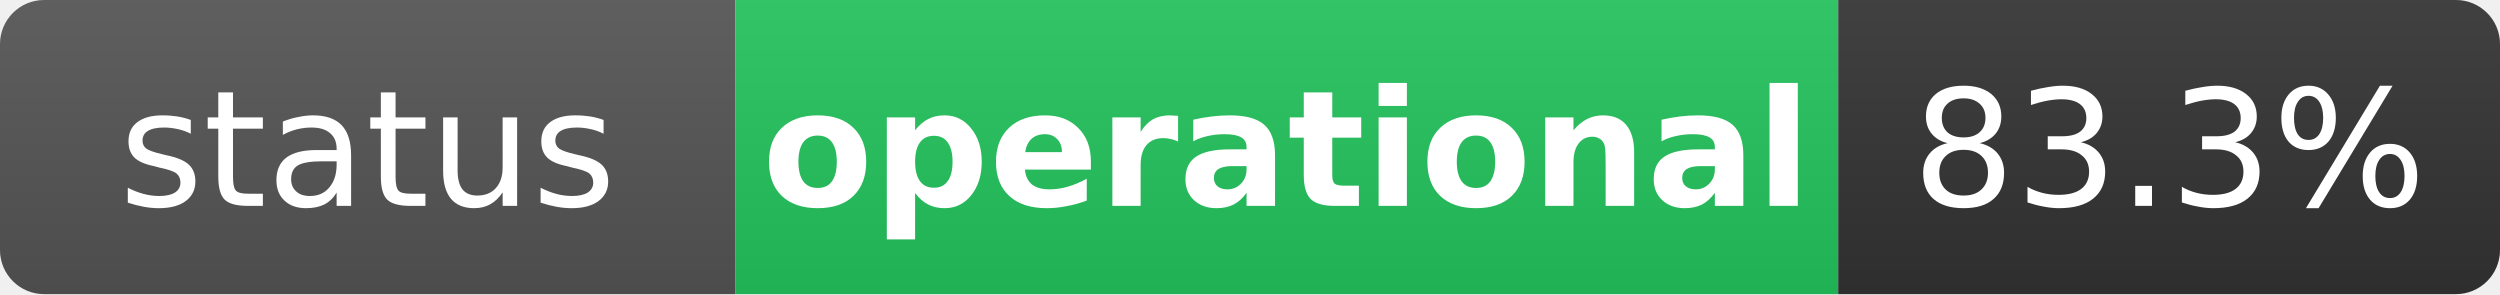
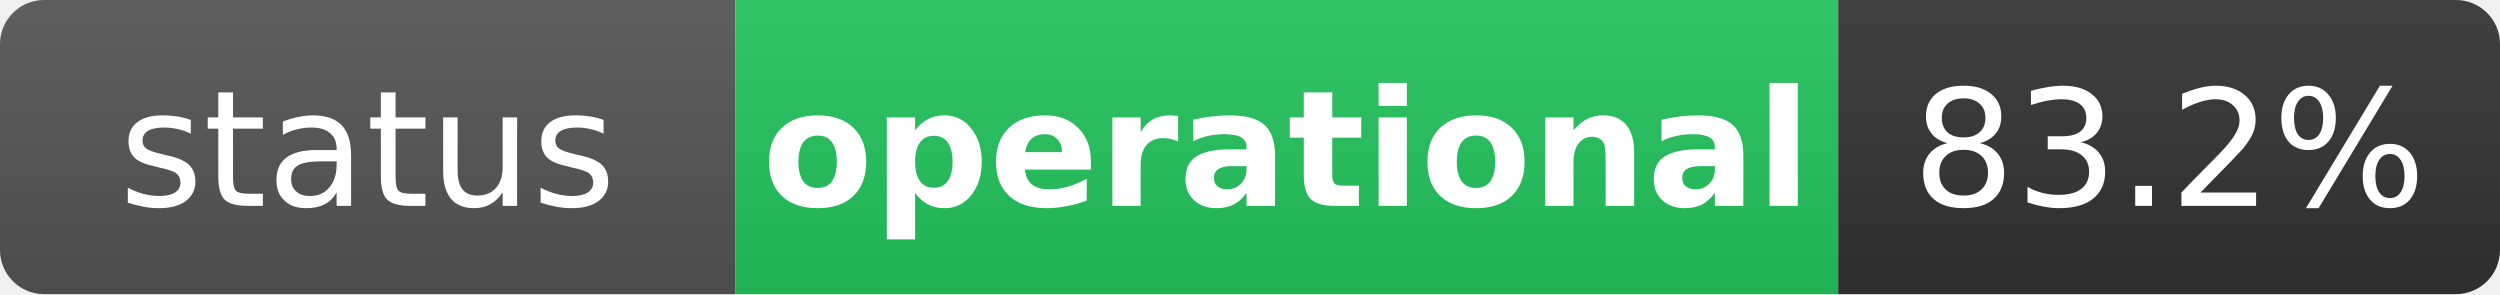
<svg xmlns="http://www.w3.org/2000/svg" width="170" height="20" role="img" aria-label="status: operational">
  <linearGradient id="s" x2="0" y2="100%">
    <stop offset="0" stop-color="#bbb" stop-opacity=".1" />
    <stop offset="1" stop-opacity=".1" />
  </linearGradient>
  <clipPath id="r">
    <rect width="170" height="20" rx="3" fill="#fff" />
  </clipPath>
  <g clip-path="url(#r)">
    <rect width="50" height="20" fill="#555" />
    <rect x="50" width="75" height="20" fill="#22c55e" />
    <rect x="125" width="45" height="20" fill="#333" />
    <rect width="170" height="20" fill="url(#s)" />
  </g>
  <g fill="#fff" text-anchor="middle" font-family="Verdana,Geneva,DejaVu Sans,sans-serif" text-rendering="geometricPrecision" font-size="11">
    <text x="25" y="14" fill="#fff">status</text>
    <text x="87.5" y="14" fill="#fff" font-weight="bold">operational</text>
-     <text x="147.5" y="14" fill="#fff">83.3%</text>
+     <text x="147.5" y="14" fill="#fff">83.2%</text>
  </g>
</svg>
